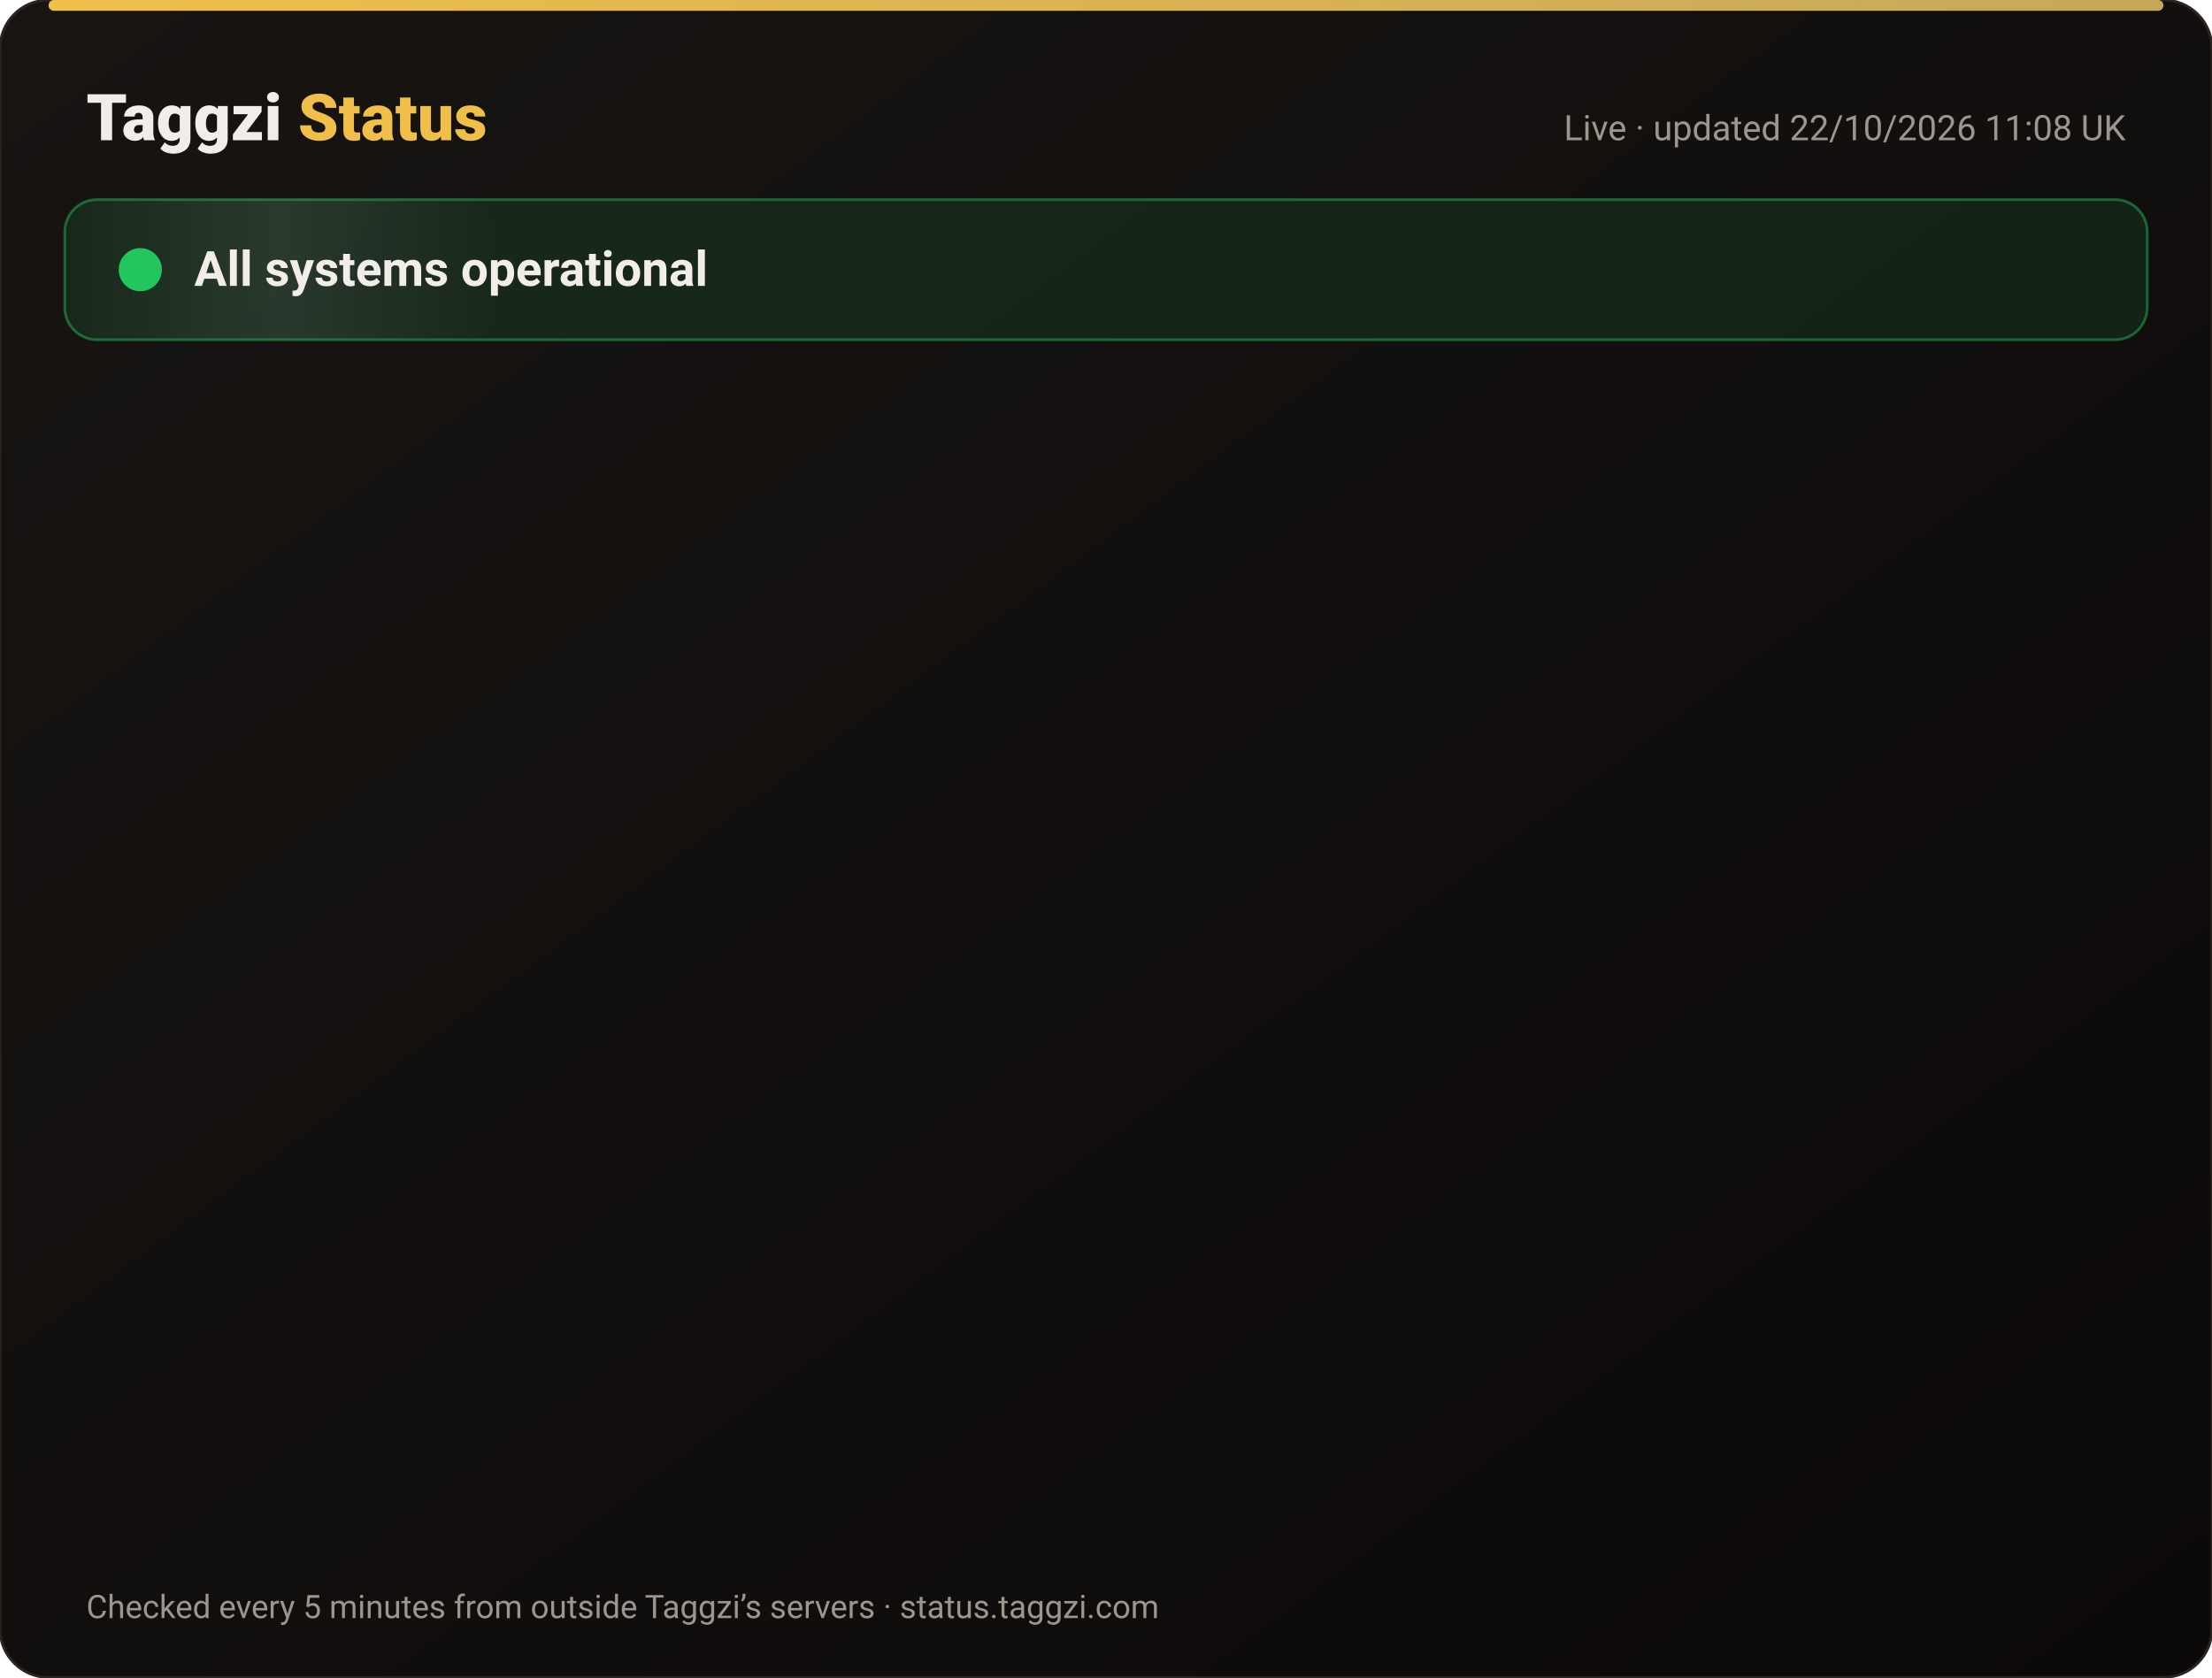
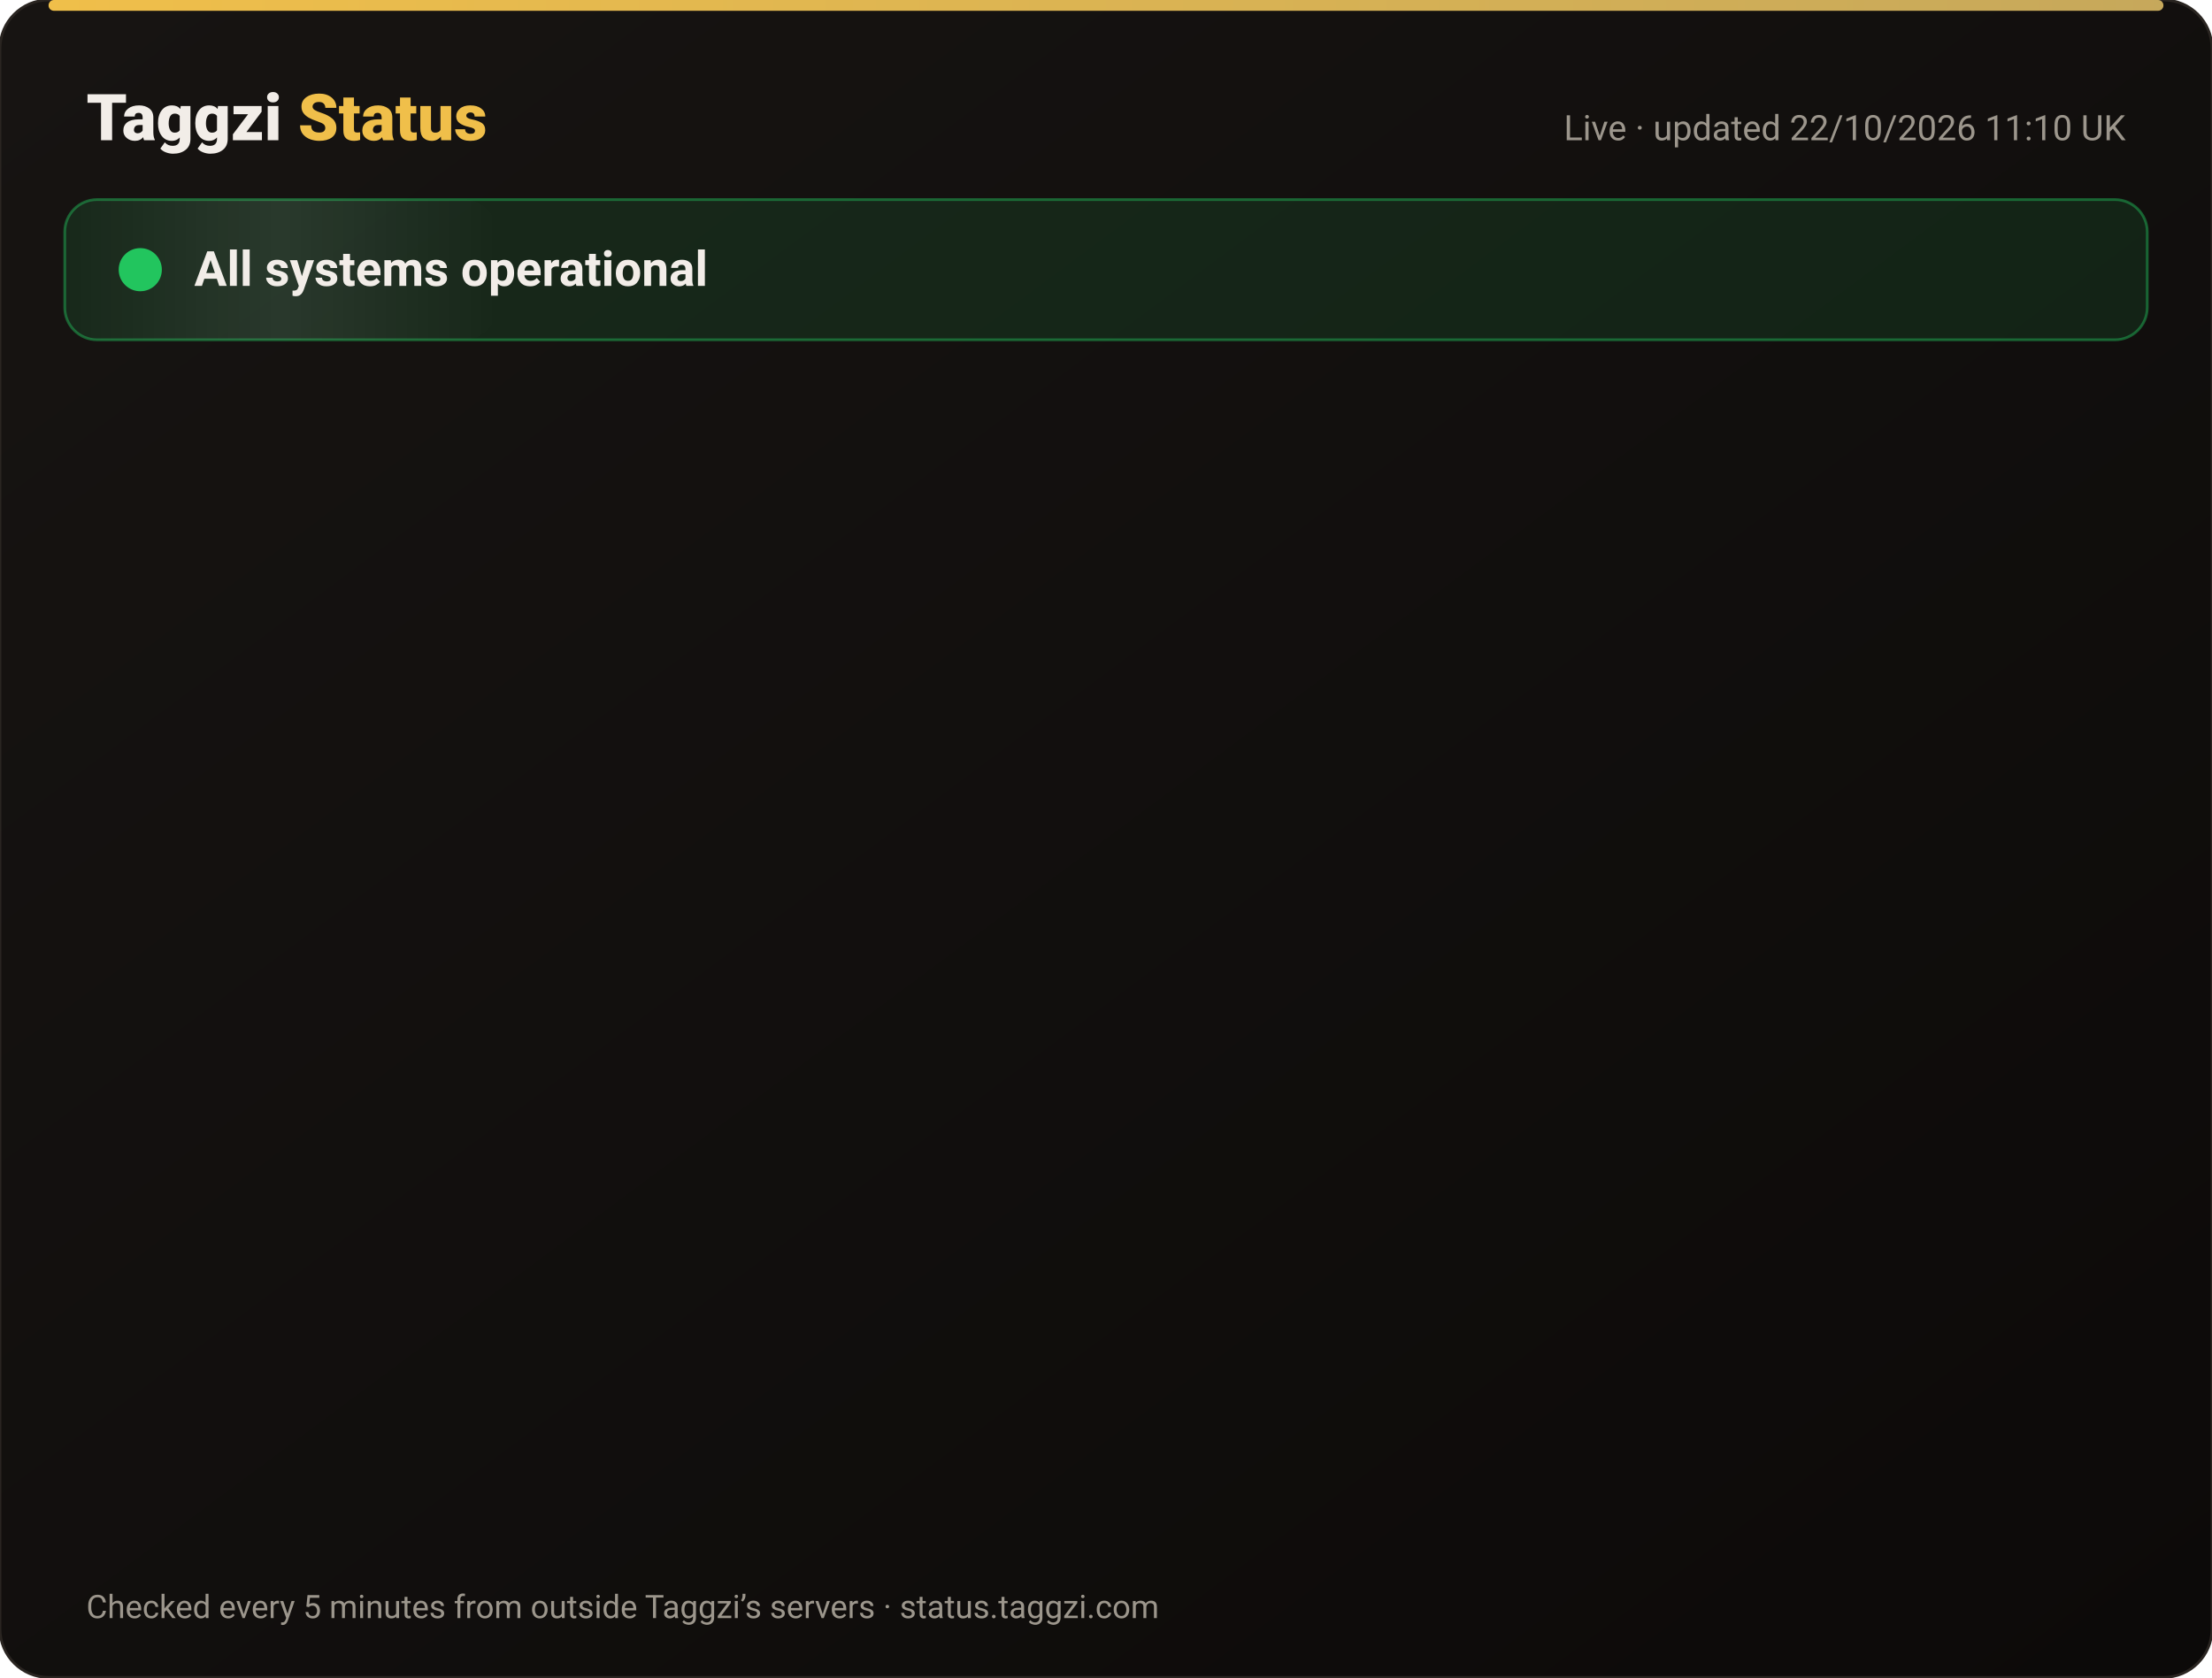
<svg xmlns="http://www.w3.org/2000/svg" width="820" height="622" viewBox="0 0 820 622" font-family="-apple-system,Segoe UI,Roboto,Helvetica,Arial,sans-serif">
  <defs>
    <linearGradient id="bg" x1="0" y1="0" x2="1" y2="1">
      <stop offset="0" stop-color="#171412" />
      <stop offset="1" stop-color="#0C0A09" />
    </linearGradient>
    <linearGradient id="gold" x1="0" x2="1">
      <stop offset="0" stop-color="#F0BF4A" />
      <stop offset="1" stop-color="#c6a85b" />
    </linearGradient>
    <linearGradient id="shine" x1="0" x2="1">
      <stop offset="0" stop-color="#fff" stop-opacity="0" />
      <stop offset=".5" stop-color="#fff" stop-opacity=".08" />
      <stop offset="1" stop-color="#fff" stop-opacity="0" />
    </linearGradient>
  </defs>
  <rect width="820" height="622" rx="18" fill="url(#bg)" stroke="#2a2521" />
  <rect x="18" y="0" width="784" height="4" rx="2" fill="url(#gold)" />
  <text x="32" y="52" font-size="24" font-weight="800" fill="#F2EDE8">Taggzi <tspan fill="#F0BF4A">Status</tspan>
  </text>
-   <text x="788" y="52" font-size="13" fill="#9C968C" text-anchor="end">Live · updated 22/10/2026 11:08 UK</text>
+   <text x="788" y="52" font-size="13" fill="#9C968C" text-anchor="end">Live · updated 22/10/2026 11:10 UK</text>
  <rect x="24" y="74" width="772" height="52" rx="12" fill="#22c55e" fill-opacity=".12" stroke="#22c55e" stroke-opacity=".45" />
  <rect x="24" y="74" width="160" height="52" rx="12" fill="url(#shine)">
    <animate attributeName="x" from="-160" to="820" dur="4s" repeatCount="indefinite" />
  </rect>
  <circle cx="52" cy="100" r="7" fill="#22c55e" />
  <circle cx="52" cy="100" r="7" fill="none" stroke="#22c55e" stroke-width="2">
    <animate attributeName="r" values="7;15;7" dur="2s" repeatCount="indefinite" />
    <animate attributeName="opacity" values=".9;0;.9" dur="2s" repeatCount="indefinite" />
  </circle>
  <text x="72" y="106" font-size="18" font-weight="700" fill="#F2EDE8">All systems operational</text>
  <g opacity="0">
    <animate attributeName="opacity" from="0" to="1" begin="0.00s" dur=".6s" fill="freeze" />
    <line x1="32" y1="188" x2="788" y2="188" stroke="#2a2521" />
    <circle cx="44" cy="166" r="6" fill="#22c55e">
      <animate attributeName="opacity" values="1;.45;1" dur="2.4s" begin="0.00s" repeatCount="indefinite" />
    </circle>
    <text x="62" y="171" font-size="15" font-weight="650" fill="#F2EDE8">Website</text>
    <text x="630" y="171" font-size="13" fill="#9C968C" text-anchor="end">100.00% uptime</text>
    <rect x="648" y="154" width="140" height="24" rx="12" fill="#22c55e" fill-opacity=".14" stroke="#22c55e" stroke-opacity=".5" />
    <text x="718" y="171" font-size="12" font-weight="700" fill="#22c55e" text-anchor="middle">Operational</text>
  </g>
  <g opacity="0">
    <animate attributeName="opacity" from="0" to="1" begin="0.15s" dur=".6s" fill="freeze" />
    <line x1="32" y1="234" x2="788" y2="234" stroke="#2a2521" />
    <circle cx="44" cy="212" r="6" fill="#22c55e">
      <animate attributeName="opacity" values="1;.45;1" dur="2.4s" begin="0.15s" repeatCount="indefinite" />
    </circle>
    <text x="62" y="217" font-size="15" font-weight="650" fill="#F2EDE8">Tag scans</text>
    <text x="630" y="217" font-size="13" fill="#9C968C" text-anchor="end">100.00% uptime</text>
    <rect x="648" y="200" width="140" height="24" rx="12" fill="#22c55e" fill-opacity=".14" stroke="#22c55e" stroke-opacity=".5" />
    <text x="718" y="217" font-size="12" font-weight="700" fill="#22c55e" text-anchor="middle">Operational</text>
  </g>
  <g opacity="0">
    <animate attributeName="opacity" from="0" to="1" begin="0.30s" dur=".6s" fill="freeze" />
    <line x1="32" y1="280" x2="788" y2="280" stroke="#2a2521" />
    <circle cx="44" cy="258" r="6" fill="#22c55e">
      <animate attributeName="opacity" values="1;.45;1" dur="2.4s" begin="0.30s" repeatCount="indefinite" />
    </circle>
    <text x="62" y="263" font-size="15" font-weight="650" fill="#F2EDE8">Manual tag lookup</text>
    <text x="630" y="263" font-size="13" fill="#9C968C" text-anchor="end">100.00% uptime</text>
    <rect x="648" y="246" width="140" height="24" rx="12" fill="#22c55e" fill-opacity=".14" stroke="#22c55e" stroke-opacity=".5" />
    <text x="718" y="263" font-size="12" font-weight="700" fill="#22c55e" text-anchor="middle">Operational</text>
  </g>
  <g opacity="0">
    <animate attributeName="opacity" from="0" to="1" begin="0.45s" dur=".6s" fill="freeze" />
    <line x1="32" y1="326" x2="788" y2="326" stroke="#2a2521" />
    <circle cx="44" cy="304" r="6" fill="#22c55e">
      <animate attributeName="opacity" values="1;.45;1" dur="2.4s" begin="0.45s" repeatCount="indefinite" />
    </circle>
    <text x="62" y="309" font-size="15" font-weight="650" fill="#F2EDE8">App &amp; login</text>
    <text x="630" y="309" font-size="13" fill="#9C968C" text-anchor="end">100.00% uptime</text>
    <rect x="648" y="292" width="140" height="24" rx="12" fill="#22c55e" fill-opacity=".14" stroke="#22c55e" stroke-opacity=".5" />
    <text x="718" y="309" font-size="12" font-weight="700" fill="#22c55e" text-anchor="middle">Operational</text>
  </g>
  <g opacity="0">
    <animate attributeName="opacity" from="0" to="1" begin="0.60s" dur=".6s" fill="freeze" />
    <line x1="32" y1="372" x2="788" y2="372" stroke="#2a2521" />
    <circle cx="44" cy="350" r="6" fill="#22c55e">
      <animate attributeName="opacity" values="1;.45;1" dur="2.4s" begin="0.60s" repeatCount="indefinite" />
    </circle>
    <text x="62" y="355" font-size="15" font-weight="650" fill="#F2EDE8">Community alerts</text>
    <text x="630" y="355" font-size="13" fill="#9C968C" text-anchor="end">100.00% uptime</text>
    <rect x="648" y="338" width="140" height="24" rx="12" fill="#22c55e" fill-opacity=".14" stroke="#22c55e" stroke-opacity=".5" />
    <text x="718" y="355" font-size="12" font-weight="700" fill="#22c55e" text-anchor="middle">Operational</text>
  </g>
  <g opacity="0">
    <animate attributeName="opacity" from="0" to="1" begin="0.75s" dur=".6s" fill="freeze" />
    <line x1="32" y1="418" x2="788" y2="418" stroke="#2a2521" />
    <circle cx="44" cy="396" r="6" fill="#22c55e">
      <animate attributeName="opacity" values="1;.45;1" dur="2.4s" begin="0.75s" repeatCount="indefinite" />
    </circle>
    <text x="62" y="401" font-size="15" font-weight="650" fill="#F2EDE8">Private calling</text>
    <text x="630" y="401" font-size="13" fill="#9C968C" text-anchor="end">100.00% uptime</text>
    <rect x="648" y="384" width="140" height="24" rx="12" fill="#22c55e" fill-opacity=".14" stroke="#22c55e" stroke-opacity=".5" />
    <text x="718" y="401" font-size="12" font-weight="700" fill="#22c55e" text-anchor="middle">Operational</text>
  </g>
  <g opacity="0">
    <animate attributeName="opacity" from="0" to="1" begin="0.90s" dur=".6s" fill="freeze" />
    <line x1="32" y1="464" x2="788" y2="464" stroke="#2a2521" />
    <circle cx="44" cy="442" r="6" fill="#22c55e">
      <animate attributeName="opacity" values="1;.45;1" dur="2.4s" begin="0.90s" repeatCount="indefinite" />
    </circle>
    <text x="62" y="447" font-size="15" font-weight="650" fill="#F2EDE8">Payments</text>
    <text x="630" y="447" font-size="13" fill="#9C968C" text-anchor="end">99.98% uptime</text>
    <rect x="648" y="430" width="140" height="24" rx="12" fill="#22c55e" fill-opacity=".14" stroke="#22c55e" stroke-opacity=".5" />
    <text x="718" y="447" font-size="12" font-weight="700" fill="#22c55e" text-anchor="middle">Operational</text>
  </g>
  <g opacity="0">
    <animate attributeName="opacity" from="0" to="1" begin="1.05s" dur=".6s" fill="freeze" />
    <line x1="32" y1="510" x2="788" y2="510" stroke="#2a2521" />
    <circle cx="44" cy="488" r="6" fill="#22c55e">
      <animate attributeName="opacity" values="1;.45;1" dur="2.4s" begin="1.05s" repeatCount="indefinite" />
    </circle>
    <text x="62" y="493" font-size="15" font-weight="650" fill="#F2EDE8">Email &amp; support</text>
    <text x="630" y="493" font-size="13" fill="#9C968C" text-anchor="end">100.00% uptime</text>
    <rect x="648" y="476" width="140" height="24" rx="12" fill="#22c55e" fill-opacity=".14" stroke="#22c55e" stroke-opacity=".5" />
    <text x="718" y="493" font-size="12" font-weight="700" fill="#22c55e" text-anchor="middle">Operational</text>
  </g>
  <g opacity="0">
    <animate attributeName="opacity" from="0" to="1" begin="1.20s" dur=".6s" fill="freeze" />
    <line x1="32" y1="556" x2="788" y2="556" stroke="#2a2521" />
    <circle cx="44" cy="534" r="6" fill="#22c55e">
      <animate attributeName="opacity" values="1;.45;1" dur="2.4s" begin="1.20s" repeatCount="indefinite" />
    </circle>
    <text x="62" y="539" font-size="15" font-weight="650" fill="#F2EDE8">Secure connection (SSL)</text>
    <text x="630" y="539" font-size="13" fill="#9C968C" text-anchor="end">100.00% uptime</text>
    <rect x="648" y="522" width="140" height="24" rx="12" fill="#22c55e" fill-opacity=".14" stroke="#22c55e" stroke-opacity=".5" />
    <text x="718" y="539" font-size="12" font-weight="700" fill="#22c55e" text-anchor="middle">Operational</text>
  </g>
  <text x="32" y="600" font-size="12" fill="#9C968C">Checked every 5 minutes from outside Taggzi’s servers · status.taggzi.com</text>
</svg>
